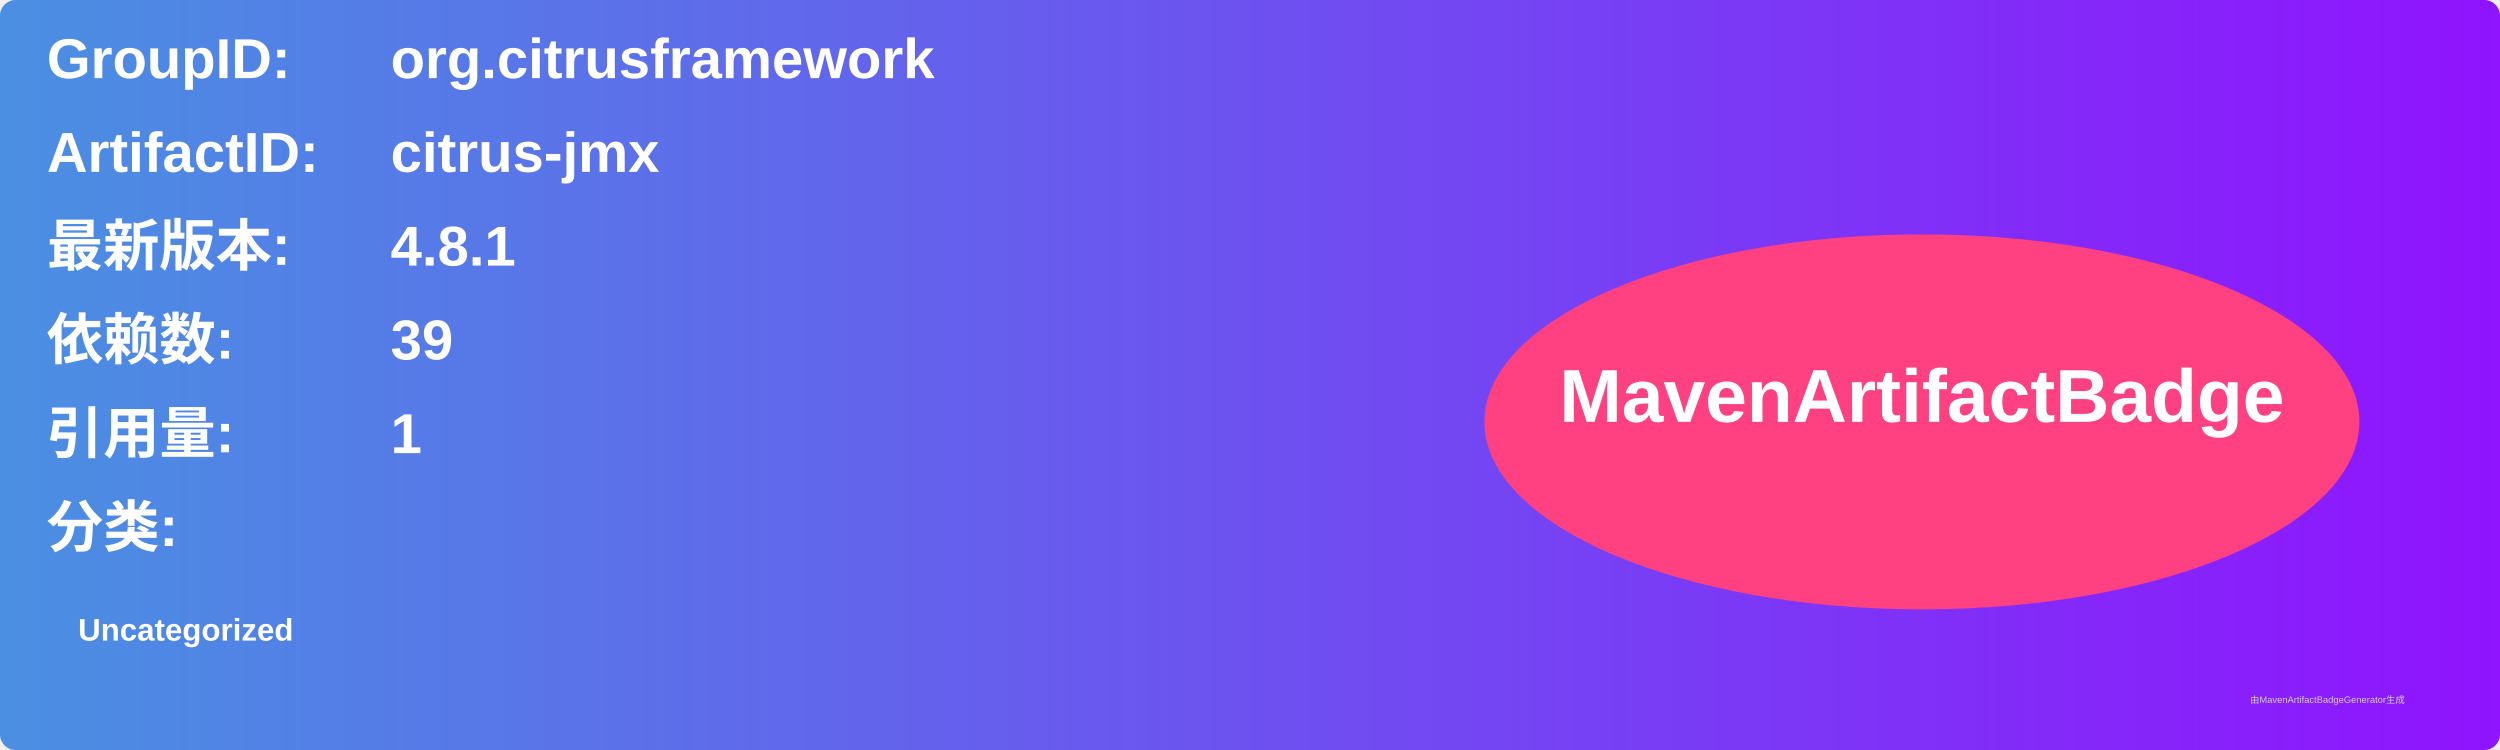
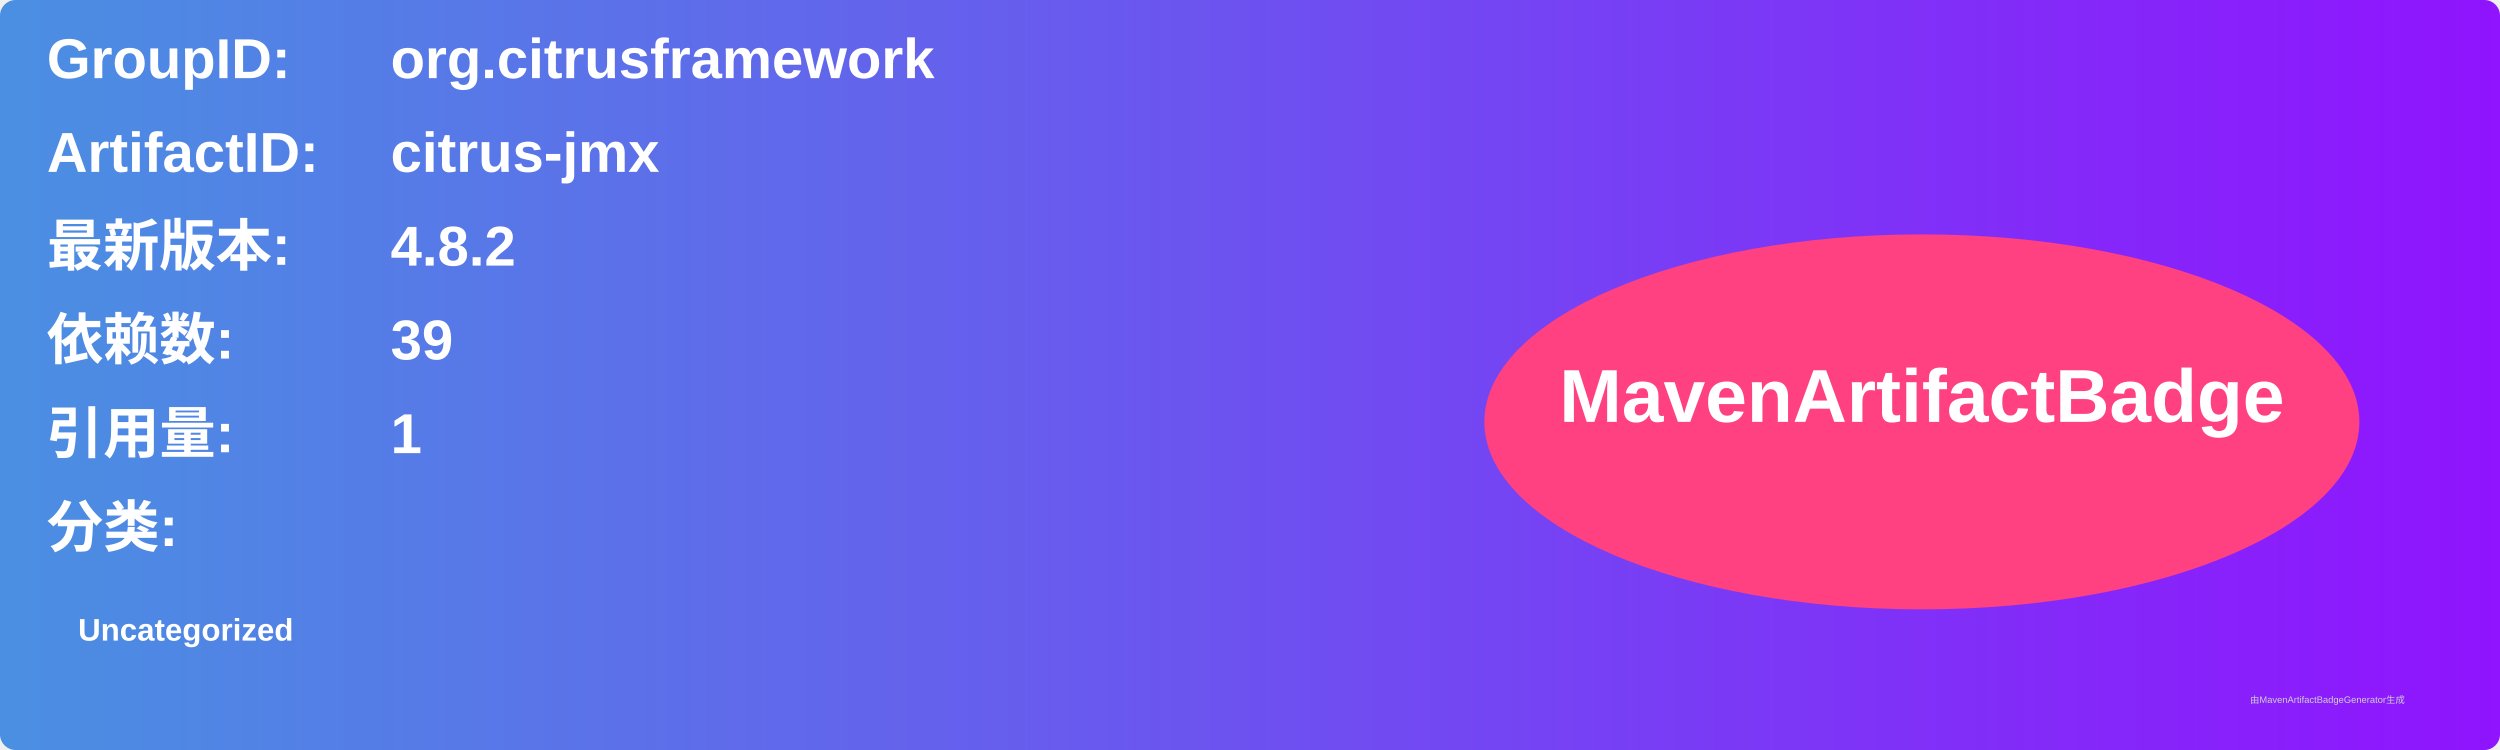
<svg xmlns="http://www.w3.org/2000/svg" width="800" height="240" viewBox="0 0 800 240">
  <linearGradient id="grad" x1="0%" y1="0%" x2="100%" y2="0%">
    <stop offset="0%" stop-color="#4a90e2" />
    <stop offset="100%" stop-color="#9013fe" />
  </linearGradient>
  <rect width="100%" height="100%" rx="5" ry="5" fill="url(#grad)" />
  <g transform="translate(15, 15)">
    <text x="0" y="10" font-family="Arial" font-size="18" fill="white" font-weight="bold" width="260">GroupID:</text>
    <text x="110" y="10" font-family="Arial" font-size="18" fill="white" font-weight="bold" width="460">org.citrusframework</text>
    <text x="0" y="40" font-family="Arial" font-size="18" fill="white" font-weight="bold" width="260">ArtifactID:</text>
    <text x="110" y="40" font-family="Arial" font-size="18" fill="white" font-weight="bold" width="460">citrus-jmx</text>
    <text x="0" y="70" font-family="Arial" font-size="18" fill="white" font-weight="bold">最新版本:</text>
    <text x="110" y="70" font-family="Arial" font-size="18" fill="white" font-weight="bold">
-       <tspan font-weight="bold">4.8.1</tspan>
+       <tspan font-weight="bold">4.8.2</tspan>
    </text>
    <text x="0" y="100" font-family="Arial" font-size="18" fill="white" font-weight="bold">依赖数: </text>
    <text x="110" y="100" font-family="Arial" font-size="18" fill="white">
      <tspan font-weight="bold">39</tspan>
    </text>
    <text x="0" y="130" font-family="Arial" font-size="18" fill="white" font-weight="bold">引用量: </text>
    <text x="110" y="130" font-family="Arial" font-size="18" fill="white">
      <tspan font-weight="bold">1</tspan>
    </text>
    <text x="0" y="160" font-family="Arial" font-size="18" fill="white" font-weight="bold">分类:</text>
    <text x="10" y="190" font-family="Arial" font-size="10" fill="white">
      <tspan font-weight="bold">Uncategorized</tspan>
    </text>
    <ellipse cx="600" cy="120" rx="140" ry="60" fill="#ff4081" />
    <text x="600" y="120" text-anchor="middle" font-family="Arial" font-size="24" fill="white" font-weight="bold">MavenArtifactBadge</text>
  </g>
  <text x="720" y="225" font-family="Arial" font-size="3" fill="#d0d0d0">由MavenArtifactBadgeGenerator生成</text>
</svg>
